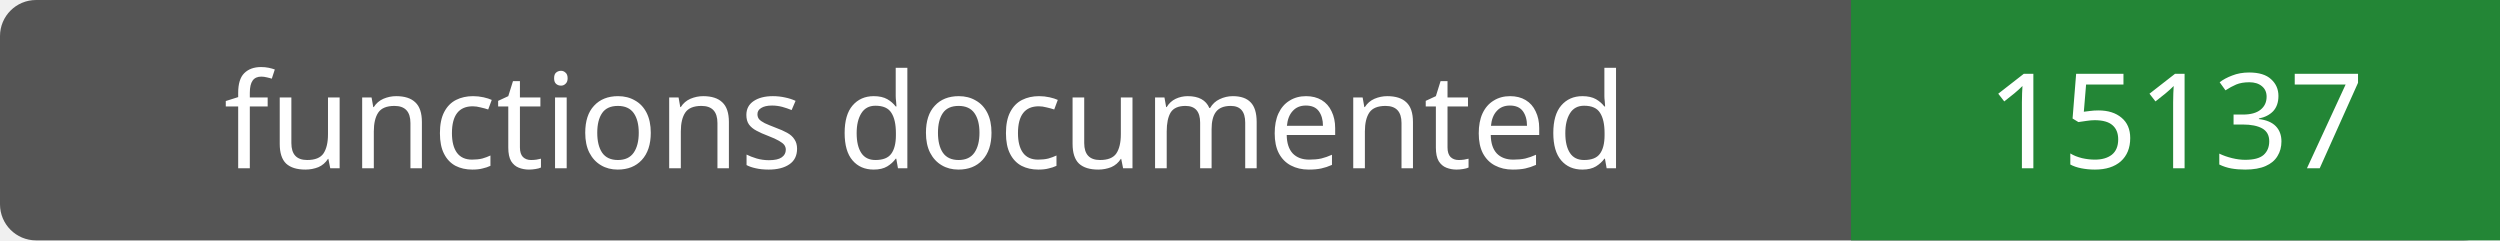
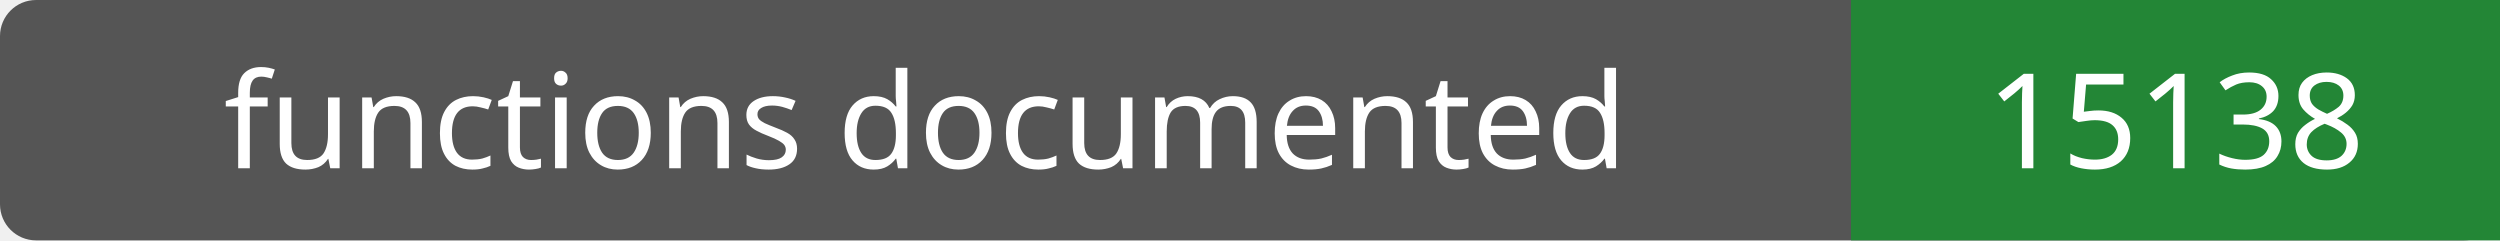
- <svg xmlns="http://www.w3.org/2000/svg" width="208" height="20" role="img" aria-label="functions documented: 15137">
+ <svg xmlns="http://www.w3.org/2000/svg" width="208" height="20" role="img" aria-label="functions documented: 15138">
  <rect width="208" height="20" rx="3" fill="#555" />
  <path fill="#238636" d="M154 0h54v20H154z" />
  <g fill="#fff" text-anchor="middle" font-family="Verdana,sans-serif" font-size="11">
    <text x="77.0" y="14">functions documented</text>
-     <text x="181.0" y="14">15137</text>
+     <text x="181.0" y="14">15138</text>
  </g>
</svg>
